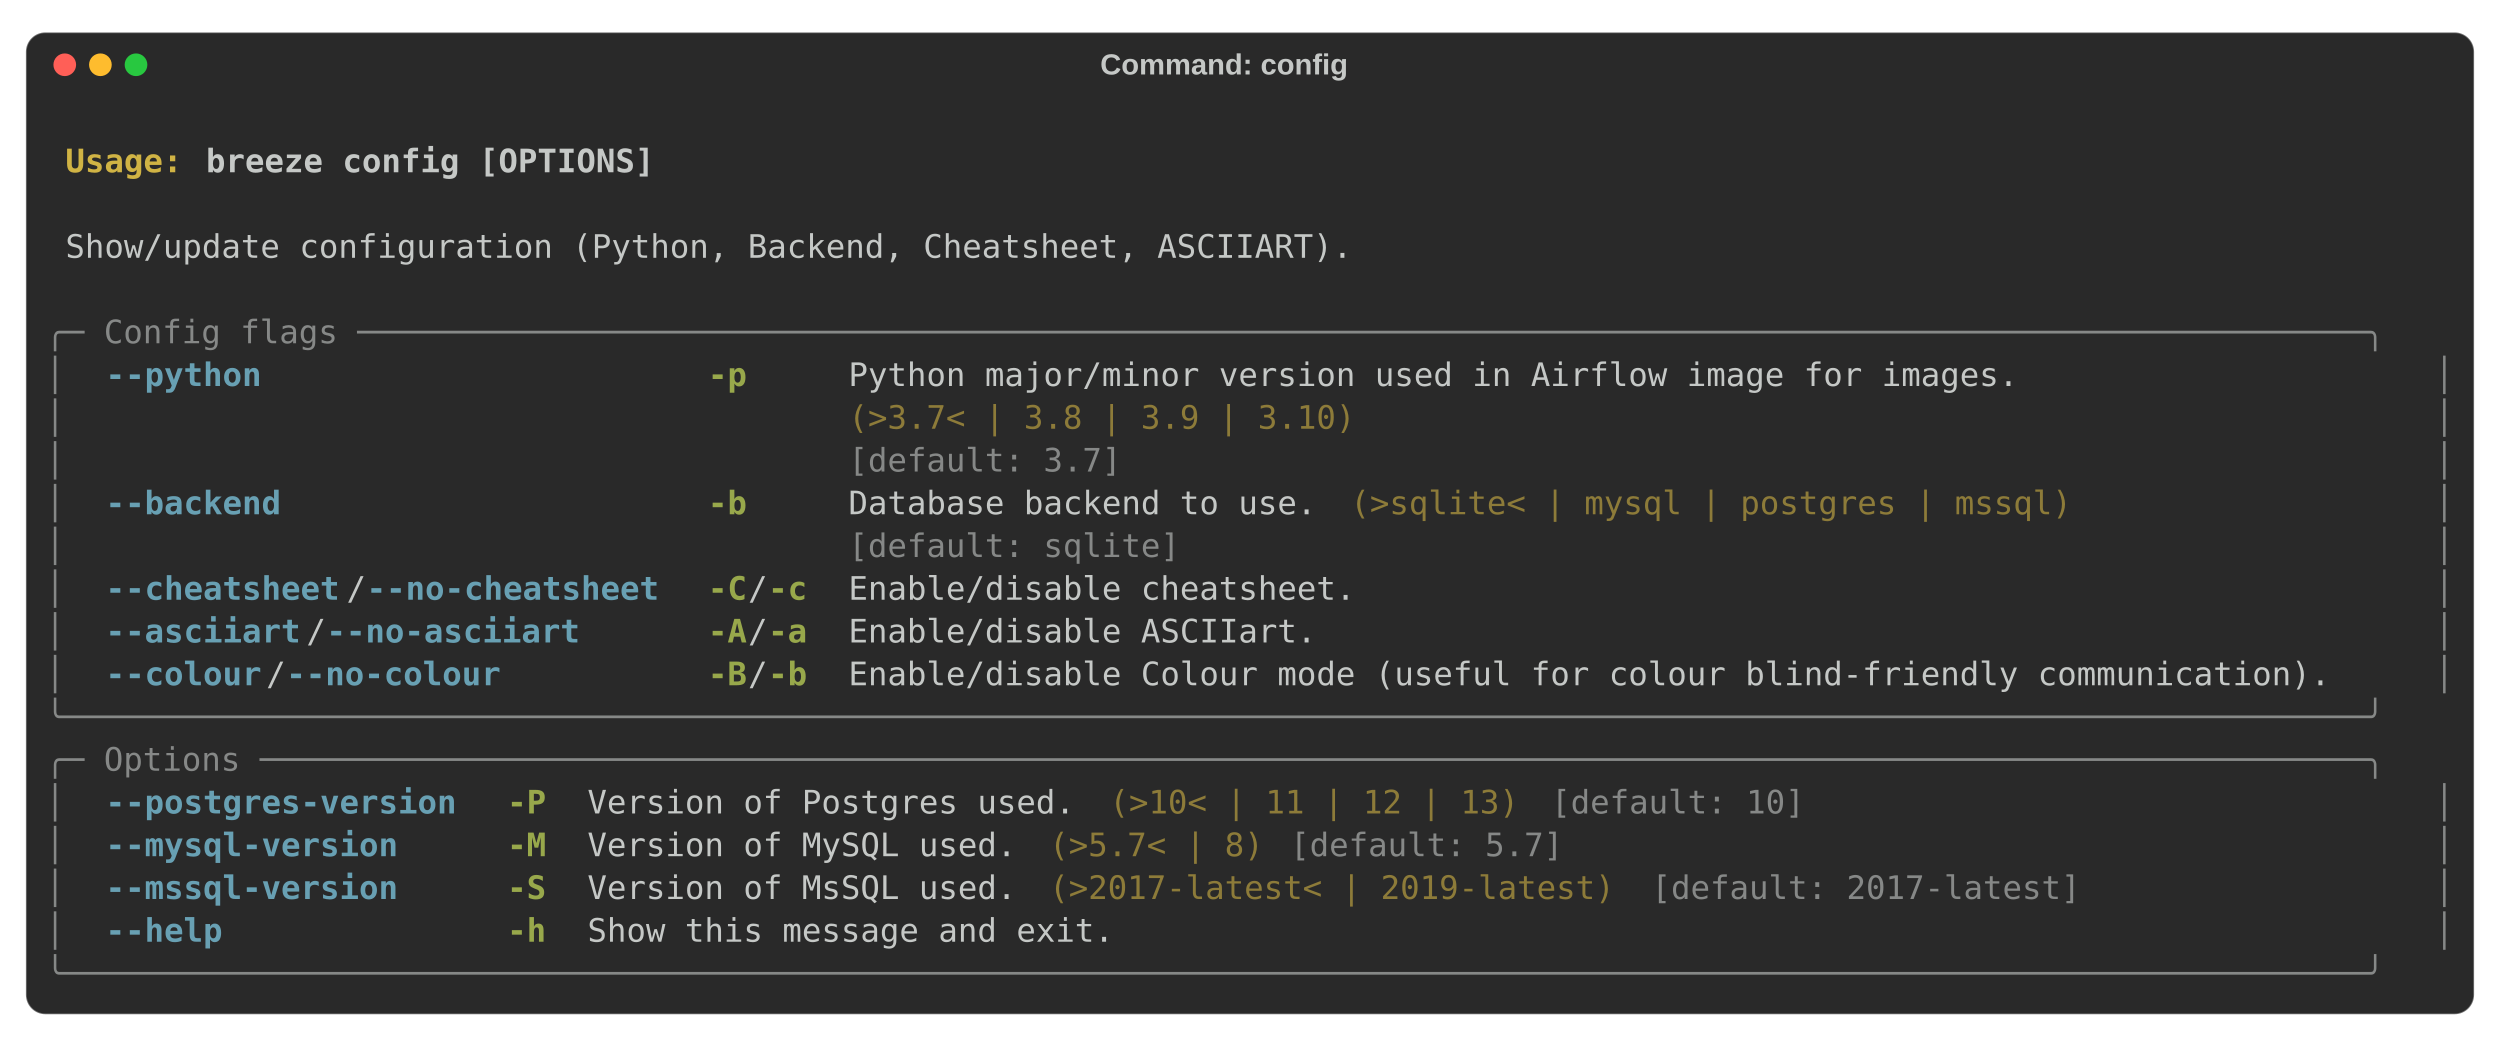
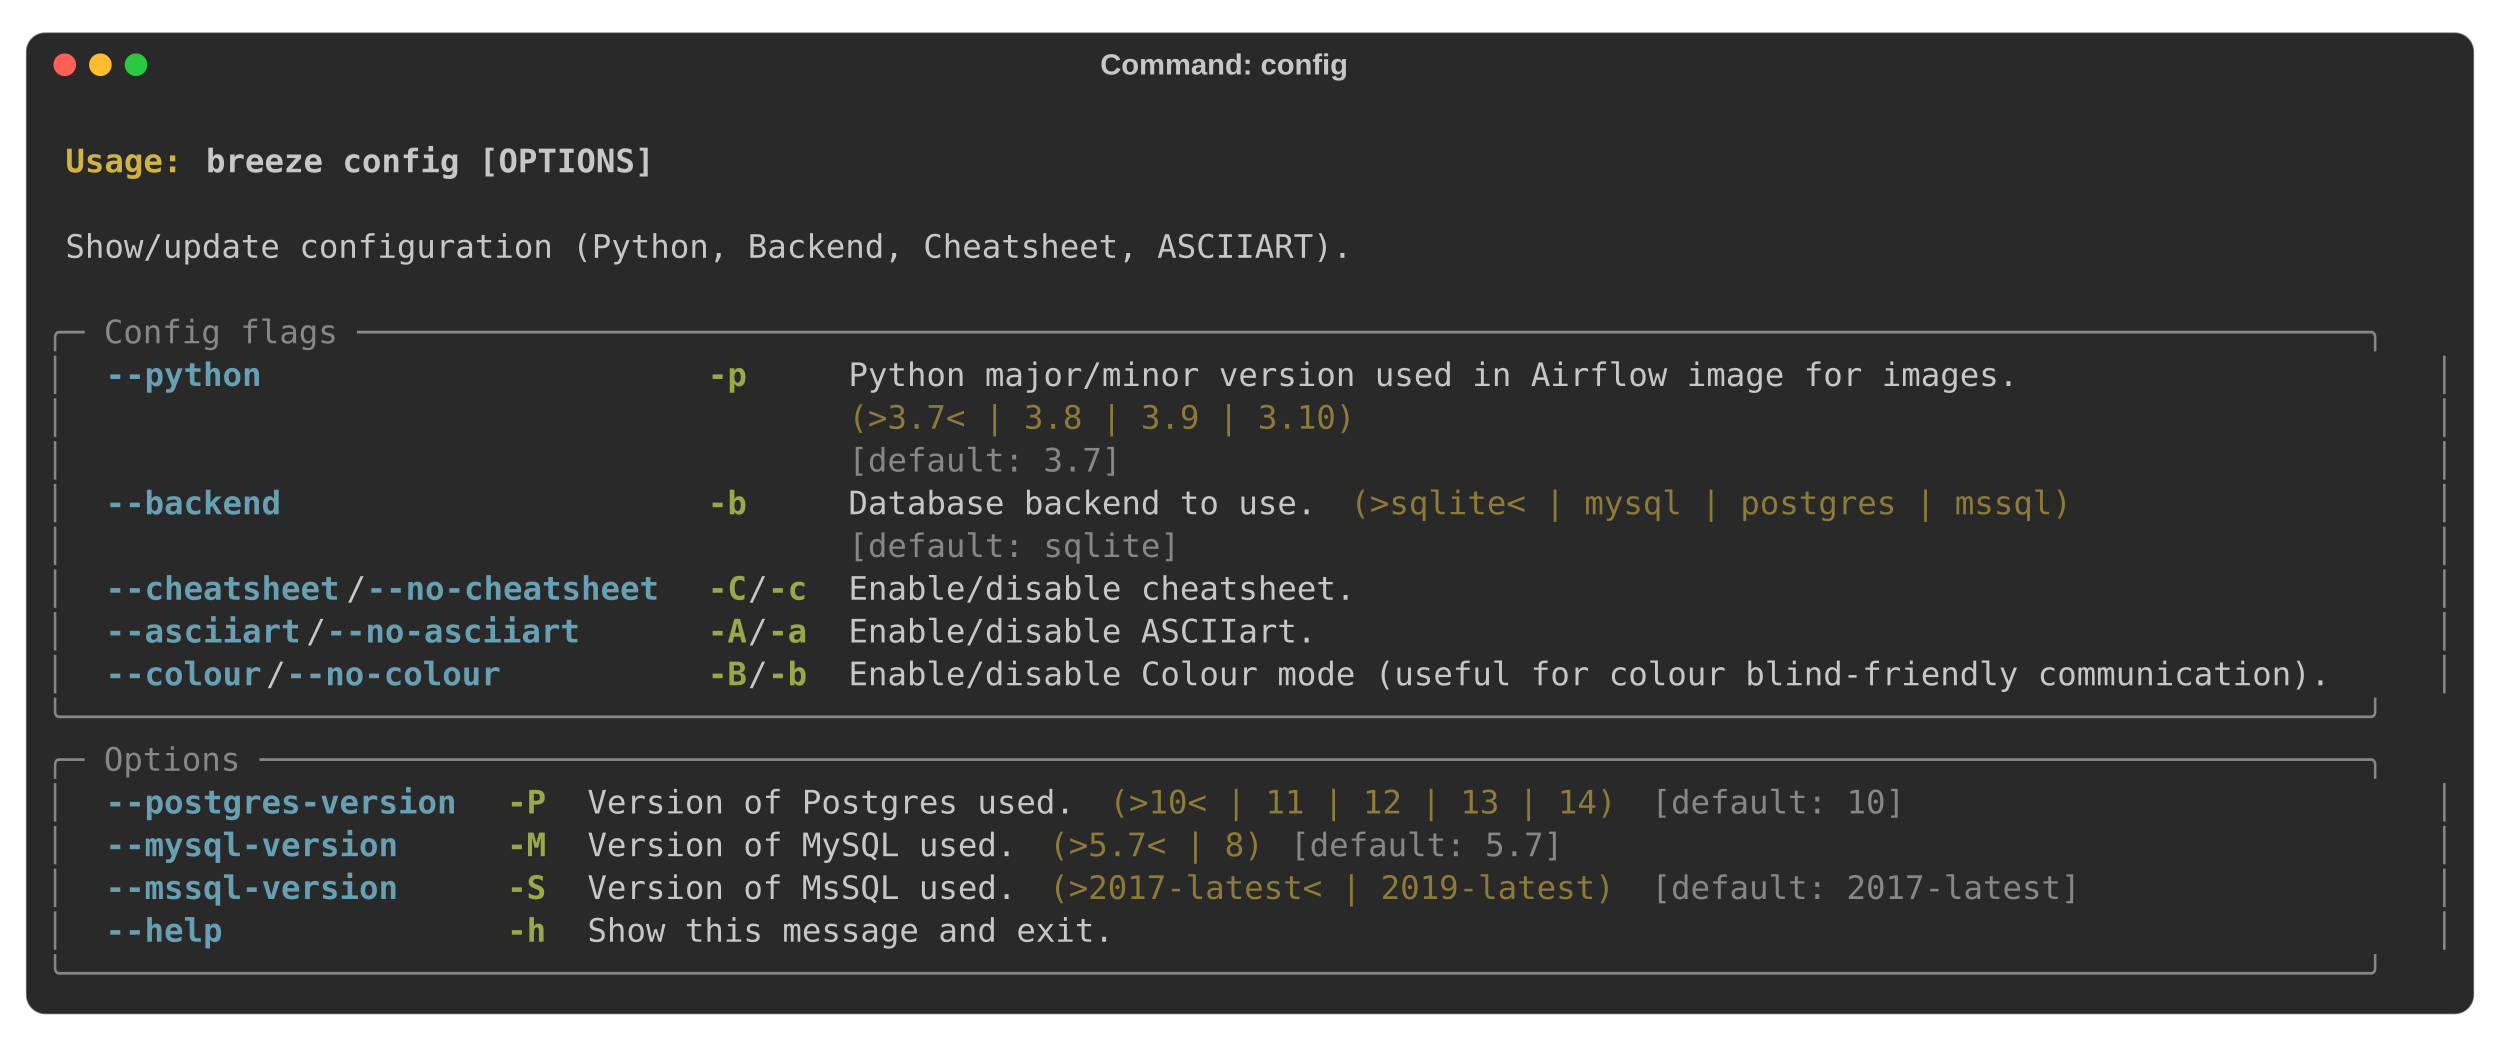
<svg xmlns="http://www.w3.org/2000/svg" class="rich-terminal" viewBox="0 0 1544 646.4">
  <style>

    @font-face {
        font-family: "Fira Code";
        src: local("FiraCode-Regular"),
                url("https://cdnjs.cloudflare.com/ajax/libs/firacode/6.2.0/woff2/FiraCode-Regular.woff2") format("woff2"),
                url("https://cdnjs.cloudflare.com/ajax/libs/firacode/6.2.0/woff/FiraCode-Regular.woff") format("woff");
        font-style: normal;
        font-weight: 400;
    }
    @font-face {
        font-family: "Fira Code";
        src: local("FiraCode-Bold"),
                url("https://cdnjs.cloudflare.com/ajax/libs/firacode/6.2.0/woff2/FiraCode-Bold.woff2") format("woff2"),
                url("https://cdnjs.cloudflare.com/ajax/libs/firacode/6.2.0/woff/FiraCode-Bold.woff") format("woff");
        font-style: bold;
        font-weight: 700;
    }

-     .terminal-3989136504-matrix {
+     .terminal-1927308537-matrix {
        font-family: Fira Code, monospace;
        font-size: 20px;
        line-height: 26.4px;
        font-variant-east-asian: full-width;
    }

-     .terminal-3989136504-title {
+     .terminal-1927308537-title {
        font-size: 18px;

        font-weight: bold;
        font-family: arial;
    }

-     .terminal-3989136504-r1 { fill: #c5c8c6;font-weight: bold }
- .terminal-3989136504-r2 { fill: #c5c8c6 }
- .terminal-3989136504-r3 { fill: #d0b344;font-weight: bold }
- .terminal-3989136504-r4 { fill: #868887 }
- .terminal-3989136504-r5 { fill: #68a0b3;font-weight: bold }
- .terminal-3989136504-r6 { fill: #98a84b;font-weight: bold }
- .terminal-3989136504-r7 { fill: #8d7b39 }
+     .terminal-1927308537-r1 { fill: #c5c8c6;font-weight: bold }
+ .terminal-1927308537-r2 { fill: #c5c8c6 }
+ .terminal-1927308537-r3 { fill: #d0b344;font-weight: bold }
+ .terminal-1927308537-r4 { fill: #868887 }
+ .terminal-1927308537-r5 { fill: #68a0b3;font-weight: bold }
+ .terminal-1927308537-r6 { fill: #98a84b;font-weight: bold }
+ .terminal-1927308537-r7 { fill: #8d7b39 }
    </style>
  <rect fill="#292929" stroke="rgba(255,255,255,0.35)" stroke-width="1" x="16" y="20" width="1512" height="606.4" rx="12" />
-   <text class="terminal-3989136504-title" fill="#c5c8c6" text-anchor="middle" x="756" y="46">Command: config</text>
+   <text class="terminal-1927308537-title" fill="#c5c8c6" text-anchor="middle" x="756" y="46">Command: config</text>
  <circle cx="40" cy="40" r="7" fill="#ff5f57" />
  <circle cx="62" cy="40" r="7" fill="#febc2e" />
  <circle cx="84" cy="40" r="7" fill="#28c840" />
  <g transform="translate(28, 60)">
-     <text alignment-baseline="baseline" class="terminal-3989136504-matrix" font-variant="east-asian-width-values">
-       <tspan class="terminal-3989136504-r1" x="0" y="20" textLength="1488">                                                                                                                        </tspan>
-       <tspan class="terminal-3989136504-r2" x="1488" y="20" textLength="12.4">
- </tspan>
-       <tspan class="terminal-3989136504-r1" x="0" y="46.4" textLength="12.4"> </tspan>
-       <tspan class="terminal-3989136504-r3" x="12.4" y="46.4" textLength="86.8">Usage: </tspan>
-       <tspan class="terminal-3989136504-r1" x="99.2" y="46.4" textLength="1388.8">breeze config [OPTIONS]                                                                                         </tspan>
-       <tspan class="terminal-3989136504-r2" x="1488" y="46.4" textLength="12.4">
- </tspan>
-       <tspan class="terminal-3989136504-r1" x="0" y="72.8" textLength="1488">                                                                                                                        </tspan>
-       <tspan class="terminal-3989136504-r2" x="1488" y="72.8" textLength="12.4">
- </tspan>
-       <tspan class="terminal-3989136504-r2" x="0" y="99.2" textLength="12.4"> </tspan>
-       <tspan class="terminal-3989136504-r2" x="12.4" y="99.2" textLength="1463.2">Show/update configuration (Python, Backend, Cheatsheet, ASCIIART).                                                    </tspan>
-       <tspan class="terminal-3989136504-r2" x="1475.6" y="99.2" textLength="12.4"> </tspan>
-       <tspan class="terminal-3989136504-r2" x="1488" y="99.2" textLength="12.4">
- </tspan>
-       <tspan class="terminal-3989136504-r2" x="0" y="125.6" textLength="1488">                                                                                                                        </tspan>
-       <tspan class="terminal-3989136504-r2" x="1488" y="125.6" textLength="12.4">
- </tspan>
-       <tspan class="terminal-3989136504-r4" x="0" y="152" textLength="1488">╭─ Config flags ───────────────────────────────────────────────────────────────────────────────────────────────────────╮</tspan>
-       <tspan class="terminal-3989136504-r2" x="1488" y="152" textLength="12.4">
- </tspan>
-       <tspan class="terminal-3989136504-r4" x="0" y="178.4" textLength="12.4">│</tspan>
-       <tspan class="terminal-3989136504-r2" x="12.4" y="178.4" textLength="24.8">  </tspan>
-       <tspan class="terminal-3989136504-r5" x="37.2" y="178.4" textLength="99.2">--python</tspan>
-       <tspan class="terminal-3989136504-r2" x="136.4" y="178.4" textLength="272.8">                      </tspan>
-       <tspan class="terminal-3989136504-r6" x="409.2" y="178.4" textLength="24.8">-p</tspan>
-       <tspan class="terminal-3989136504-r2" x="434" y="178.4" textLength="62">     </tspan>
-       <tspan class="terminal-3989136504-r2" x="496" y="178.4" textLength="954.8">Python major/minor version used in Airflow image for images.                 </tspan>
-       <tspan class="terminal-3989136504-r2" x="1450.8" y="178.4" textLength="24.8">  </tspan>
-       <tspan class="terminal-3989136504-r4" x="1475.6" y="178.4" textLength="12.4">│</tspan>
-       <tspan class="terminal-3989136504-r2" x="1488" y="178.4" textLength="12.4">
- </tspan>
-       <tspan class="terminal-3989136504-r4" x="0" y="204.8" textLength="12.4">│</tspan>
-       <tspan class="terminal-3989136504-r2" x="12.4" y="204.8" textLength="483.6">                                       </tspan>
-       <tspan class="terminal-3989136504-r7" x="496" y="204.8" textLength="744">(&gt;3.7&lt; | 3.8 | 3.9 | 3.10)                                  </tspan>
-       <tspan class="terminal-3989136504-r2" x="1240" y="204.8" textLength="210.8">                 </tspan>
-       <tspan class="terminal-3989136504-r2" x="1450.8" y="204.8" textLength="24.8">  </tspan>
-       <tspan class="terminal-3989136504-r4" x="1475.6" y="204.8" textLength="12.4">│</tspan>
-       <tspan class="terminal-3989136504-r2" x="1488" y="204.8" textLength="12.4">
- </tspan>
-       <tspan class="terminal-3989136504-r4" x="0" y="231.2" textLength="12.4">│</tspan>
-       <tspan class="terminal-3989136504-r2" x="12.4" y="231.2" textLength="483.6">                                       </tspan>
-       <tspan class="terminal-3989136504-r4" x="496" y="231.2" textLength="744">[default: 3.7]                                              </tspan>
-       <tspan class="terminal-3989136504-r2" x="1240" y="231.2" textLength="210.8">                 </tspan>
-       <tspan class="terminal-3989136504-r2" x="1450.8" y="231.2" textLength="24.8">  </tspan>
-       <tspan class="terminal-3989136504-r4" x="1475.6" y="231.2" textLength="12.4">│</tspan>
-       <tspan class="terminal-3989136504-r2" x="1488" y="231.2" textLength="12.4">
- </tspan>
-       <tspan class="terminal-3989136504-r4" x="0" y="257.6" textLength="12.4">│</tspan>
-       <tspan class="terminal-3989136504-r2" x="12.4" y="257.6" textLength="24.8">  </tspan>
-       <tspan class="terminal-3989136504-r5" x="37.2" y="257.6" textLength="111.6">--backend</tspan>
-       <tspan class="terminal-3989136504-r2" x="148.8" y="257.6" textLength="260.4">                     </tspan>
-       <tspan class="terminal-3989136504-r6" x="409.2" y="257.6" textLength="24.8">-b</tspan>
-       <tspan class="terminal-3989136504-r2" x="434" y="257.6" textLength="62">     </tspan>
-       <tspan class="terminal-3989136504-r2" x="496" y="257.6" textLength="297.6">Database backend to use.</tspan>
-       <tspan class="terminal-3989136504-r2" x="793.6" y="257.6" textLength="12.4"> </tspan>
-       <tspan class="terminal-3989136504-r7" x="806" y="257.6" textLength="458.8">(&gt;sqlite&lt; | mysql | postgres | mssql)</tspan>
-       <tspan class="terminal-3989136504-r2" x="1264.8" y="257.6" textLength="186">               </tspan>
-       <tspan class="terminal-3989136504-r2" x="1450.8" y="257.6" textLength="24.8">  </tspan>
-       <tspan class="terminal-3989136504-r4" x="1475.6" y="257.6" textLength="12.4">│</tspan>
-       <tspan class="terminal-3989136504-r2" x="1488" y="257.6" textLength="12.4">
- </tspan>
-       <tspan class="terminal-3989136504-r4" x="0" y="284" textLength="12.4">│</tspan>
-       <tspan class="terminal-3989136504-r2" x="12.4" y="284" textLength="483.6">                                       </tspan>
-       <tspan class="terminal-3989136504-r4" x="496" y="284" textLength="297.6">[default: sqlite]       </tspan>
-       <tspan class="terminal-3989136504-r2" x="793.6" y="284" textLength="12.4"> </tspan>
-       <tspan class="terminal-3989136504-r2" x="806" y="284" textLength="644.8">                                                    </tspan>
-       <tspan class="terminal-3989136504-r2" x="1450.8" y="284" textLength="24.8">  </tspan>
-       <tspan class="terminal-3989136504-r4" x="1475.6" y="284" textLength="12.4">│</tspan>
-       <tspan class="terminal-3989136504-r2" x="1488" y="284" textLength="12.4">
- </tspan>
-       <tspan class="terminal-3989136504-r4" x="0" y="310.4" textLength="12.4">│</tspan>
-       <tspan class="terminal-3989136504-r2" x="12.4" y="310.4" textLength="24.8">  </tspan>
-       <tspan class="terminal-3989136504-r5" x="37.2" y="310.4" textLength="148.8">--cheatsheet</tspan>
-       <tspan class="terminal-3989136504-r2" x="186" y="310.4" textLength="12.4">/</tspan>
-       <tspan class="terminal-3989136504-r5" x="198.4" y="310.4" textLength="186">--no-cheatsheet</tspan>
-       <tspan class="terminal-3989136504-r2" x="384.4" y="310.4" textLength="24.8">  </tspan>
-       <tspan class="terminal-3989136504-r6" x="409.2" y="310.4" textLength="24.8">-C</tspan>
-       <tspan class="terminal-3989136504-r2" x="434" y="310.4" textLength="12.4">/</tspan>
-       <tspan class="terminal-3989136504-r6" x="446.4" y="310.4" textLength="24.8">-c</tspan>
-       <tspan class="terminal-3989136504-r2" x="471.2" y="310.4" textLength="24.8">  </tspan>
-       <tspan class="terminal-3989136504-r2" x="496" y="310.4" textLength="954.8">Enable/disable cheatsheet.                                                   </tspan>
-       <tspan class="terminal-3989136504-r2" x="1450.8" y="310.4" textLength="24.8">  </tspan>
-       <tspan class="terminal-3989136504-r4" x="1475.6" y="310.4" textLength="12.4">│</tspan>
-       <tspan class="terminal-3989136504-r2" x="1488" y="310.4" textLength="12.4">
- </tspan>
-       <tspan class="terminal-3989136504-r4" x="0" y="336.8" textLength="12.4">│</tspan>
-       <tspan class="terminal-3989136504-r2" x="12.4" y="336.8" textLength="24.8">  </tspan>
-       <tspan class="terminal-3989136504-r5" x="37.2" y="336.8" textLength="124">--asciiart</tspan>
-       <tspan class="terminal-3989136504-r2" x="161.2" y="336.8" textLength="12.4">/</tspan>
-       <tspan class="terminal-3989136504-r5" x="173.6" y="336.8" textLength="161.2">--no-asciiart</tspan>
-       <tspan class="terminal-3989136504-r2" x="334.8" y="336.8" textLength="74.4">      </tspan>
-       <tspan class="terminal-3989136504-r6" x="409.2" y="336.8" textLength="24.8">-A</tspan>
-       <tspan class="terminal-3989136504-r2" x="434" y="336.8" textLength="12.4">/</tspan>
-       <tspan class="terminal-3989136504-r6" x="446.4" y="336.8" textLength="24.8">-a</tspan>
-       <tspan class="terminal-3989136504-r2" x="471.2" y="336.8" textLength="24.8">  </tspan>
-       <tspan class="terminal-3989136504-r2" x="496" y="336.8" textLength="954.8">Enable/disable ASCIIart.                                                     </tspan>
-       <tspan class="terminal-3989136504-r2" x="1450.8" y="336.8" textLength="24.8">  </tspan>
-       <tspan class="terminal-3989136504-r4" x="1475.6" y="336.8" textLength="12.4">│</tspan>
-       <tspan class="terminal-3989136504-r2" x="1488" y="336.8" textLength="12.4">
- </tspan>
-       <tspan class="terminal-3989136504-r4" x="0" y="363.2" textLength="12.4">│</tspan>
-       <tspan class="terminal-3989136504-r2" x="12.4" y="363.2" textLength="24.8">  </tspan>
-       <tspan class="terminal-3989136504-r5" x="37.2" y="363.2" textLength="99.2">--colour</tspan>
-       <tspan class="terminal-3989136504-r2" x="136.4" y="363.2" textLength="12.4">/</tspan>
-       <tspan class="terminal-3989136504-r5" x="148.8" y="363.2" textLength="136.4">--no-colour</tspan>
-       <tspan class="terminal-3989136504-r2" x="285.2" y="363.2" textLength="124">          </tspan>
-       <tspan class="terminal-3989136504-r6" x="409.2" y="363.2" textLength="24.8">-B</tspan>
-       <tspan class="terminal-3989136504-r2" x="434" y="363.2" textLength="12.4">/</tspan>
-       <tspan class="terminal-3989136504-r6" x="446.4" y="363.2" textLength="24.8">-b</tspan>
-       <tspan class="terminal-3989136504-r2" x="471.2" y="363.2" textLength="24.8">  </tspan>
-       <tspan class="terminal-3989136504-r2" x="496" y="363.2" textLength="954.8">Enable/disable Colour mode (useful for colour blind-friendly communication). </tspan>
-       <tspan class="terminal-3989136504-r2" x="1450.8" y="363.2" textLength="24.8">  </tspan>
-       <tspan class="terminal-3989136504-r4" x="1475.6" y="363.2" textLength="12.4">│</tspan>
-       <tspan class="terminal-3989136504-r2" x="1488" y="363.2" textLength="12.4">
- </tspan>
-       <tspan class="terminal-3989136504-r4" x="0" y="389.6" textLength="1488">╰──────────────────────────────────────────────────────────────────────────────────────────────────────────────────────╯</tspan>
-       <tspan class="terminal-3989136504-r2" x="1488" y="389.6" textLength="12.4">
- </tspan>
-       <tspan class="terminal-3989136504-r4" x="0" y="416" textLength="1488">╭─ Options ────────────────────────────────────────────────────────────────────────────────────────────────────────────╮</tspan>
-       <tspan class="terminal-3989136504-r2" x="1488" y="416" textLength="12.4">
- </tspan>
-       <tspan class="terminal-3989136504-r4" x="0" y="442.4" textLength="12.4">│</tspan>
-       <tspan class="terminal-3989136504-r2" x="12.4" y="442.4" textLength="24.8">  </tspan>
-       <tspan class="terminal-3989136504-r5" x="37.2" y="442.4" textLength="223.2">--postgres-version</tspan>
-       <tspan class="terminal-3989136504-r2" x="260.4" y="442.4" textLength="24.8">  </tspan>
-       <tspan class="terminal-3989136504-r6" x="285.2" y="442.4" textLength="24.8">-P</tspan>
-       <tspan class="terminal-3989136504-r2" x="310" y="442.4" textLength="24.8">  </tspan>
-       <tspan class="terminal-3989136504-r2" x="334.8" y="442.4" textLength="310">Version of Postgres used.</tspan>
-       <tspan class="terminal-3989136504-r2" x="644.8" y="442.4" textLength="12.4"> </tspan>
-       <tspan class="terminal-3989136504-r7" x="657.2" y="442.4" textLength="260.4">(&gt;10&lt; | 11 | 12 | 13)</tspan>
-       <tspan class="terminal-3989136504-r2" x="917.6" y="442.4" textLength="12.4"> </tspan>
-       <tspan class="terminal-3989136504-r4" x="930" y="442.4" textLength="161.2">[default: 10]</tspan>
-       <tspan class="terminal-3989136504-r2" x="1091.2" y="442.4" textLength="359.6">                             </tspan>
-       <tspan class="terminal-3989136504-r2" x="1450.8" y="442.4" textLength="24.8">  </tspan>
-       <tspan class="terminal-3989136504-r4" x="1475.6" y="442.4" textLength="12.4">│</tspan>
-       <tspan class="terminal-3989136504-r2" x="1488" y="442.4" textLength="12.4">
- </tspan>
-       <tspan class="terminal-3989136504-r4" x="0" y="468.8" textLength="12.4">│</tspan>
-       <tspan class="terminal-3989136504-r2" x="12.4" y="468.8" textLength="24.8">  </tspan>
-       <tspan class="terminal-3989136504-r5" x="37.2" y="468.8" textLength="186">--mysql-version</tspan>
-       <tspan class="terminal-3989136504-r2" x="223.2" y="468.8" textLength="62">     </tspan>
-       <tspan class="terminal-3989136504-r6" x="285.2" y="468.8" textLength="24.8">-M</tspan>
-       <tspan class="terminal-3989136504-r2" x="310" y="468.8" textLength="24.8">  </tspan>
-       <tspan class="terminal-3989136504-r2" x="334.8" y="468.8" textLength="272.8">Version of MySQL used.</tspan>
-       <tspan class="terminal-3989136504-r2" x="607.6" y="468.8" textLength="12.4"> </tspan>
-       <tspan class="terminal-3989136504-r7" x="620" y="468.8" textLength="136.4">(&gt;5.7&lt; | 8)</tspan>
-       <tspan class="terminal-3989136504-r2" x="756.4" y="468.8" textLength="12.4"> </tspan>
-       <tspan class="terminal-3989136504-r4" x="768.8" y="468.8" textLength="173.6">[default: 5.7]</tspan>
-       <tspan class="terminal-3989136504-r2" x="942.4" y="468.8" textLength="508.4">                                         </tspan>
-       <tspan class="terminal-3989136504-r2" x="1450.8" y="468.8" textLength="24.8">  </tspan>
-       <tspan class="terminal-3989136504-r4" x="1475.6" y="468.8" textLength="12.4">│</tspan>
-       <tspan class="terminal-3989136504-r2" x="1488" y="468.8" textLength="12.4">
- </tspan>
-       <tspan class="terminal-3989136504-r4" x="0" y="495.2" textLength="12.4">│</tspan>
-       <tspan class="terminal-3989136504-r2" x="12.4" y="495.2" textLength="24.8">  </tspan>
-       <tspan class="terminal-3989136504-r5" x="37.2" y="495.2" textLength="186">--mssql-version</tspan>
-       <tspan class="terminal-3989136504-r2" x="223.2" y="495.2" textLength="62">     </tspan>
-       <tspan class="terminal-3989136504-r6" x="285.2" y="495.2" textLength="24.8">-S</tspan>
-       <tspan class="terminal-3989136504-r2" x="310" y="495.2" textLength="24.8">  </tspan>
-       <tspan class="terminal-3989136504-r2" x="334.8" y="495.2" textLength="272.8">Version of MsSQL used.</tspan>
-       <tspan class="terminal-3989136504-r2" x="607.6" y="495.2" textLength="12.4"> </tspan>
-       <tspan class="terminal-3989136504-r7" x="620" y="495.2" textLength="359.6">(&gt;2017-latest&lt; | 2019-latest)</tspan>
-       <tspan class="terminal-3989136504-r2" x="979.6" y="495.2" textLength="12.4"> </tspan>
-       <tspan class="terminal-3989136504-r4" x="992" y="495.2" textLength="272.8">[default: 2017-latest]</tspan>
-       <tspan class="terminal-3989136504-r2" x="1264.8" y="495.2" textLength="186">               </tspan>
-       <tspan class="terminal-3989136504-r2" x="1450.8" y="495.2" textLength="24.8">  </tspan>
-       <tspan class="terminal-3989136504-r4" x="1475.6" y="495.2" textLength="12.4">│</tspan>
-       <tspan class="terminal-3989136504-r2" x="1488" y="495.2" textLength="12.4">
- </tspan>
-       <tspan class="terminal-3989136504-r4" x="0" y="521.6" textLength="12.4">│</tspan>
-       <tspan class="terminal-3989136504-r2" x="12.4" y="521.6" textLength="24.8">  </tspan>
-       <tspan class="terminal-3989136504-r5" x="37.2" y="521.6" textLength="74.4">--help</tspan>
-       <tspan class="terminal-3989136504-r2" x="111.6" y="521.6" textLength="173.6">              </tspan>
-       <tspan class="terminal-3989136504-r6" x="285.2" y="521.6" textLength="24.8">-h</tspan>
-       <tspan class="terminal-3989136504-r2" x="310" y="521.6" textLength="24.8">  </tspan>
-       <tspan class="terminal-3989136504-r2" x="334.8" y="521.6" textLength="1116">Show this message and exit.                                                               </tspan>
-       <tspan class="terminal-3989136504-r2" x="1450.8" y="521.6" textLength="24.8">  </tspan>
-       <tspan class="terminal-3989136504-r4" x="1475.6" y="521.6" textLength="12.4">│</tspan>
-       <tspan class="terminal-3989136504-r2" x="1488" y="521.6" textLength="12.4">
- </tspan>
-       <tspan class="terminal-3989136504-r4" x="0" y="548" textLength="1488">╰──────────────────────────────────────────────────────────────────────────────────────────────────────────────────────╯</tspan>
-       <tspan class="terminal-3989136504-r2" x="1488" y="548" textLength="12.4">
+     <text alignment-baseline="baseline" class="terminal-1927308537-matrix" font-variant="east-asian-width-values">
+       <tspan class="terminal-1927308537-r1" x="0" y="20" textLength="1488">                                                                                                                        </tspan>
+       <tspan class="terminal-1927308537-r2" x="1488" y="20" textLength="12.4">
+ </tspan>
+       <tspan class="terminal-1927308537-r1" x="0" y="46.4" textLength="12.4"> </tspan>
+       <tspan class="terminal-1927308537-r3" x="12.4" y="46.4" textLength="86.8">Usage: </tspan>
+       <tspan class="terminal-1927308537-r1" x="99.2" y="46.4" textLength="1388.8">breeze config [OPTIONS]                                                                                         </tspan>
+       <tspan class="terminal-1927308537-r2" x="1488" y="46.4" textLength="12.4">
+ </tspan>
+       <tspan class="terminal-1927308537-r1" x="0" y="72.8" textLength="1488">                                                                                                                        </tspan>
+       <tspan class="terminal-1927308537-r2" x="1488" y="72.8" textLength="12.4">
+ </tspan>
+       <tspan class="terminal-1927308537-r2" x="0" y="99.2" textLength="12.4"> </tspan>
+       <tspan class="terminal-1927308537-r2" x="12.4" y="99.2" textLength="1463.2">Show/update configuration (Python, Backend, Cheatsheet, ASCIIART).                                                    </tspan>
+       <tspan class="terminal-1927308537-r2" x="1475.6" y="99.2" textLength="12.4"> </tspan>
+       <tspan class="terminal-1927308537-r2" x="1488" y="99.2" textLength="12.4">
+ </tspan>
+       <tspan class="terminal-1927308537-r2" x="0" y="125.6" textLength="1488">                                                                                                                        </tspan>
+       <tspan class="terminal-1927308537-r2" x="1488" y="125.6" textLength="12.4">
+ </tspan>
+       <tspan class="terminal-1927308537-r4" x="0" y="152" textLength="1488">╭─ Config flags ───────────────────────────────────────────────────────────────────────────────────────────────────────╮</tspan>
+       <tspan class="terminal-1927308537-r2" x="1488" y="152" textLength="12.4">
+ </tspan>
+       <tspan class="terminal-1927308537-r4" x="0" y="178.4" textLength="12.4">│</tspan>
+       <tspan class="terminal-1927308537-r2" x="12.4" y="178.4" textLength="24.8">  </tspan>
+       <tspan class="terminal-1927308537-r5" x="37.2" y="178.4" textLength="99.2">--python</tspan>
+       <tspan class="terminal-1927308537-r2" x="136.4" y="178.4" textLength="272.8">                      </tspan>
+       <tspan class="terminal-1927308537-r6" x="409.2" y="178.4" textLength="24.8">-p</tspan>
+       <tspan class="terminal-1927308537-r2" x="434" y="178.4" textLength="62">     </tspan>
+       <tspan class="terminal-1927308537-r2" x="496" y="178.4" textLength="954.8">Python major/minor version used in Airflow image for images.                 </tspan>
+       <tspan class="terminal-1927308537-r2" x="1450.8" y="178.4" textLength="24.8">  </tspan>
+       <tspan class="terminal-1927308537-r4" x="1475.6" y="178.4" textLength="12.4">│</tspan>
+       <tspan class="terminal-1927308537-r2" x="1488" y="178.4" textLength="12.4">
+ </tspan>
+       <tspan class="terminal-1927308537-r4" x="0" y="204.8" textLength="12.4">│</tspan>
+       <tspan class="terminal-1927308537-r2" x="12.4" y="204.8" textLength="483.6">                                       </tspan>
+       <tspan class="terminal-1927308537-r7" x="496" y="204.8" textLength="744">(&gt;3.7&lt; | 3.8 | 3.9 | 3.10)                                  </tspan>
+       <tspan class="terminal-1927308537-r2" x="1240" y="204.8" textLength="210.8">                 </tspan>
+       <tspan class="terminal-1927308537-r2" x="1450.8" y="204.8" textLength="24.8">  </tspan>
+       <tspan class="terminal-1927308537-r4" x="1475.6" y="204.8" textLength="12.4">│</tspan>
+       <tspan class="terminal-1927308537-r2" x="1488" y="204.8" textLength="12.4">
+ </tspan>
+       <tspan class="terminal-1927308537-r4" x="0" y="231.2" textLength="12.4">│</tspan>
+       <tspan class="terminal-1927308537-r2" x="12.4" y="231.2" textLength="483.6">                                       </tspan>
+       <tspan class="terminal-1927308537-r4" x="496" y="231.2" textLength="744">[default: 3.7]                                              </tspan>
+       <tspan class="terminal-1927308537-r2" x="1240" y="231.2" textLength="210.8">                 </tspan>
+       <tspan class="terminal-1927308537-r2" x="1450.8" y="231.2" textLength="24.8">  </tspan>
+       <tspan class="terminal-1927308537-r4" x="1475.6" y="231.2" textLength="12.4">│</tspan>
+       <tspan class="terminal-1927308537-r2" x="1488" y="231.2" textLength="12.4">
+ </tspan>
+       <tspan class="terminal-1927308537-r4" x="0" y="257.6" textLength="12.4">│</tspan>
+       <tspan class="terminal-1927308537-r2" x="12.4" y="257.6" textLength="24.8">  </tspan>
+       <tspan class="terminal-1927308537-r5" x="37.2" y="257.6" textLength="111.6">--backend</tspan>
+       <tspan class="terminal-1927308537-r2" x="148.8" y="257.6" textLength="260.4">                     </tspan>
+       <tspan class="terminal-1927308537-r6" x="409.2" y="257.6" textLength="24.8">-b</tspan>
+       <tspan class="terminal-1927308537-r2" x="434" y="257.6" textLength="62">     </tspan>
+       <tspan class="terminal-1927308537-r2" x="496" y="257.6" textLength="297.6">Database backend to use.</tspan>
+       <tspan class="terminal-1927308537-r2" x="793.6" y="257.6" textLength="12.4"> </tspan>
+       <tspan class="terminal-1927308537-r7" x="806" y="257.6" textLength="458.8">(&gt;sqlite&lt; | mysql | postgres | mssql)</tspan>
+       <tspan class="terminal-1927308537-r2" x="1264.8" y="257.6" textLength="186">               </tspan>
+       <tspan class="terminal-1927308537-r2" x="1450.8" y="257.6" textLength="24.8">  </tspan>
+       <tspan class="terminal-1927308537-r4" x="1475.6" y="257.6" textLength="12.4">│</tspan>
+       <tspan class="terminal-1927308537-r2" x="1488" y="257.6" textLength="12.4">
+ </tspan>
+       <tspan class="terminal-1927308537-r4" x="0" y="284" textLength="12.4">│</tspan>
+       <tspan class="terminal-1927308537-r2" x="12.4" y="284" textLength="483.6">                                       </tspan>
+       <tspan class="terminal-1927308537-r4" x="496" y="284" textLength="297.6">[default: sqlite]       </tspan>
+       <tspan class="terminal-1927308537-r2" x="793.6" y="284" textLength="12.4"> </tspan>
+       <tspan class="terminal-1927308537-r2" x="806" y="284" textLength="644.8">                                                    </tspan>
+       <tspan class="terminal-1927308537-r2" x="1450.8" y="284" textLength="24.8">  </tspan>
+       <tspan class="terminal-1927308537-r4" x="1475.6" y="284" textLength="12.4">│</tspan>
+       <tspan class="terminal-1927308537-r2" x="1488" y="284" textLength="12.4">
+ </tspan>
+       <tspan class="terminal-1927308537-r4" x="0" y="310.4" textLength="12.4">│</tspan>
+       <tspan class="terminal-1927308537-r2" x="12.4" y="310.4" textLength="24.8">  </tspan>
+       <tspan class="terminal-1927308537-r5" x="37.2" y="310.4" textLength="148.8">--cheatsheet</tspan>
+       <tspan class="terminal-1927308537-r2" x="186" y="310.4" textLength="12.4">/</tspan>
+       <tspan class="terminal-1927308537-r5" x="198.4" y="310.4" textLength="186">--no-cheatsheet</tspan>
+       <tspan class="terminal-1927308537-r2" x="384.4" y="310.4" textLength="24.8">  </tspan>
+       <tspan class="terminal-1927308537-r6" x="409.2" y="310.4" textLength="24.8">-C</tspan>
+       <tspan class="terminal-1927308537-r2" x="434" y="310.4" textLength="12.4">/</tspan>
+       <tspan class="terminal-1927308537-r6" x="446.4" y="310.4" textLength="24.8">-c</tspan>
+       <tspan class="terminal-1927308537-r2" x="471.2" y="310.4" textLength="24.8">  </tspan>
+       <tspan class="terminal-1927308537-r2" x="496" y="310.4" textLength="954.8">Enable/disable cheatsheet.                                                   </tspan>
+       <tspan class="terminal-1927308537-r2" x="1450.8" y="310.4" textLength="24.8">  </tspan>
+       <tspan class="terminal-1927308537-r4" x="1475.6" y="310.4" textLength="12.4">│</tspan>
+       <tspan class="terminal-1927308537-r2" x="1488" y="310.4" textLength="12.4">
+ </tspan>
+       <tspan class="terminal-1927308537-r4" x="0" y="336.8" textLength="12.4">│</tspan>
+       <tspan class="terminal-1927308537-r2" x="12.4" y="336.8" textLength="24.8">  </tspan>
+       <tspan class="terminal-1927308537-r5" x="37.2" y="336.8" textLength="124">--asciiart</tspan>
+       <tspan class="terminal-1927308537-r2" x="161.2" y="336.8" textLength="12.4">/</tspan>
+       <tspan class="terminal-1927308537-r5" x="173.6" y="336.8" textLength="161.2">--no-asciiart</tspan>
+       <tspan class="terminal-1927308537-r2" x="334.8" y="336.8" textLength="74.4">      </tspan>
+       <tspan class="terminal-1927308537-r6" x="409.2" y="336.8" textLength="24.8">-A</tspan>
+       <tspan class="terminal-1927308537-r2" x="434" y="336.8" textLength="12.4">/</tspan>
+       <tspan class="terminal-1927308537-r6" x="446.4" y="336.8" textLength="24.8">-a</tspan>
+       <tspan class="terminal-1927308537-r2" x="471.2" y="336.8" textLength="24.8">  </tspan>
+       <tspan class="terminal-1927308537-r2" x="496" y="336.8" textLength="954.8">Enable/disable ASCIIart.                                                     </tspan>
+       <tspan class="terminal-1927308537-r2" x="1450.8" y="336.8" textLength="24.8">  </tspan>
+       <tspan class="terminal-1927308537-r4" x="1475.6" y="336.8" textLength="12.4">│</tspan>
+       <tspan class="terminal-1927308537-r2" x="1488" y="336.8" textLength="12.4">
+ </tspan>
+       <tspan class="terminal-1927308537-r4" x="0" y="363.2" textLength="12.4">│</tspan>
+       <tspan class="terminal-1927308537-r2" x="12.4" y="363.2" textLength="24.8">  </tspan>
+       <tspan class="terminal-1927308537-r5" x="37.2" y="363.2" textLength="99.2">--colour</tspan>
+       <tspan class="terminal-1927308537-r2" x="136.4" y="363.2" textLength="12.4">/</tspan>
+       <tspan class="terminal-1927308537-r5" x="148.8" y="363.2" textLength="136.4">--no-colour</tspan>
+       <tspan class="terminal-1927308537-r2" x="285.2" y="363.2" textLength="124">          </tspan>
+       <tspan class="terminal-1927308537-r6" x="409.2" y="363.2" textLength="24.8">-B</tspan>
+       <tspan class="terminal-1927308537-r2" x="434" y="363.2" textLength="12.4">/</tspan>
+       <tspan class="terminal-1927308537-r6" x="446.4" y="363.2" textLength="24.8">-b</tspan>
+       <tspan class="terminal-1927308537-r2" x="471.2" y="363.2" textLength="24.8">  </tspan>
+       <tspan class="terminal-1927308537-r2" x="496" y="363.2" textLength="954.8">Enable/disable Colour mode (useful for colour blind-friendly communication). </tspan>
+       <tspan class="terminal-1927308537-r2" x="1450.8" y="363.2" textLength="24.8">  </tspan>
+       <tspan class="terminal-1927308537-r4" x="1475.6" y="363.2" textLength="12.4">│</tspan>
+       <tspan class="terminal-1927308537-r2" x="1488" y="363.2" textLength="12.4">
+ </tspan>
+       <tspan class="terminal-1927308537-r4" x="0" y="389.6" textLength="1488">╰──────────────────────────────────────────────────────────────────────────────────────────────────────────────────────╯</tspan>
+       <tspan class="terminal-1927308537-r2" x="1488" y="389.6" textLength="12.4">
+ </tspan>
+       <tspan class="terminal-1927308537-r4" x="0" y="416" textLength="1488">╭─ Options ────────────────────────────────────────────────────────────────────────────────────────────────────────────╮</tspan>
+       <tspan class="terminal-1927308537-r2" x="1488" y="416" textLength="12.4">
+ </tspan>
+       <tspan class="terminal-1927308537-r4" x="0" y="442.4" textLength="12.4">│</tspan>
+       <tspan class="terminal-1927308537-r2" x="12.4" y="442.4" textLength="24.8">  </tspan>
+       <tspan class="terminal-1927308537-r5" x="37.2" y="442.4" textLength="223.2">--postgres-version</tspan>
+       <tspan class="terminal-1927308537-r2" x="260.4" y="442.4" textLength="24.8">  </tspan>
+       <tspan class="terminal-1927308537-r6" x="285.2" y="442.4" textLength="24.8">-P</tspan>
+       <tspan class="terminal-1927308537-r2" x="310" y="442.4" textLength="24.8">  </tspan>
+       <tspan class="terminal-1927308537-r2" x="334.8" y="442.4" textLength="310">Version of Postgres used.</tspan>
+       <tspan class="terminal-1927308537-r2" x="644.8" y="442.4" textLength="12.4"> </tspan>
+       <tspan class="terminal-1927308537-r7" x="657.2" y="442.4" textLength="322.4">(&gt;10&lt; | 11 | 12 | 13 | 14)</tspan>
+       <tspan class="terminal-1927308537-r2" x="979.6" y="442.4" textLength="12.4"> </tspan>
+       <tspan class="terminal-1927308537-r4" x="992" y="442.4" textLength="161.2">[default: 10]</tspan>
+       <tspan class="terminal-1927308537-r2" x="1153.2" y="442.4" textLength="297.6">                        </tspan>
+       <tspan class="terminal-1927308537-r2" x="1450.8" y="442.4" textLength="24.8">  </tspan>
+       <tspan class="terminal-1927308537-r4" x="1475.6" y="442.4" textLength="12.4">│</tspan>
+       <tspan class="terminal-1927308537-r2" x="1488" y="442.4" textLength="12.4">
+ </tspan>
+       <tspan class="terminal-1927308537-r4" x="0" y="468.8" textLength="12.4">│</tspan>
+       <tspan class="terminal-1927308537-r2" x="12.4" y="468.8" textLength="24.8">  </tspan>
+       <tspan class="terminal-1927308537-r5" x="37.2" y="468.8" textLength="186">--mysql-version</tspan>
+       <tspan class="terminal-1927308537-r2" x="223.2" y="468.8" textLength="62">     </tspan>
+       <tspan class="terminal-1927308537-r6" x="285.2" y="468.8" textLength="24.8">-M</tspan>
+       <tspan class="terminal-1927308537-r2" x="310" y="468.8" textLength="24.8">  </tspan>
+       <tspan class="terminal-1927308537-r2" x="334.8" y="468.8" textLength="272.8">Version of MySQL used.</tspan>
+       <tspan class="terminal-1927308537-r2" x="607.6" y="468.8" textLength="12.4"> </tspan>
+       <tspan class="terminal-1927308537-r7" x="620" y="468.8" textLength="136.4">(&gt;5.7&lt; | 8)</tspan>
+       <tspan class="terminal-1927308537-r2" x="756.4" y="468.8" textLength="12.4"> </tspan>
+       <tspan class="terminal-1927308537-r4" x="768.8" y="468.8" textLength="173.6">[default: 5.7]</tspan>
+       <tspan class="terminal-1927308537-r2" x="942.4" y="468.8" textLength="508.4">                                         </tspan>
+       <tspan class="terminal-1927308537-r2" x="1450.8" y="468.8" textLength="24.8">  </tspan>
+       <tspan class="terminal-1927308537-r4" x="1475.6" y="468.8" textLength="12.4">│</tspan>
+       <tspan class="terminal-1927308537-r2" x="1488" y="468.8" textLength="12.4">
+ </tspan>
+       <tspan class="terminal-1927308537-r4" x="0" y="495.2" textLength="12.4">│</tspan>
+       <tspan class="terminal-1927308537-r2" x="12.4" y="495.2" textLength="24.8">  </tspan>
+       <tspan class="terminal-1927308537-r5" x="37.2" y="495.2" textLength="186">--mssql-version</tspan>
+       <tspan class="terminal-1927308537-r2" x="223.2" y="495.2" textLength="62">     </tspan>
+       <tspan class="terminal-1927308537-r6" x="285.2" y="495.2" textLength="24.8">-S</tspan>
+       <tspan class="terminal-1927308537-r2" x="310" y="495.2" textLength="24.8">  </tspan>
+       <tspan class="terminal-1927308537-r2" x="334.8" y="495.2" textLength="272.8">Version of MsSQL used.</tspan>
+       <tspan class="terminal-1927308537-r2" x="607.6" y="495.2" textLength="12.4"> </tspan>
+       <tspan class="terminal-1927308537-r7" x="620" y="495.2" textLength="359.6">(&gt;2017-latest&lt; | 2019-latest)</tspan>
+       <tspan class="terminal-1927308537-r2" x="979.6" y="495.2" textLength="12.4"> </tspan>
+       <tspan class="terminal-1927308537-r4" x="992" y="495.2" textLength="272.8">[default: 2017-latest]</tspan>
+       <tspan class="terminal-1927308537-r2" x="1264.8" y="495.2" textLength="186">               </tspan>
+       <tspan class="terminal-1927308537-r2" x="1450.8" y="495.2" textLength="24.8">  </tspan>
+       <tspan class="terminal-1927308537-r4" x="1475.6" y="495.2" textLength="12.4">│</tspan>
+       <tspan class="terminal-1927308537-r2" x="1488" y="495.2" textLength="12.4">
+ </tspan>
+       <tspan class="terminal-1927308537-r4" x="0" y="521.6" textLength="12.4">│</tspan>
+       <tspan class="terminal-1927308537-r2" x="12.4" y="521.6" textLength="24.8">  </tspan>
+       <tspan class="terminal-1927308537-r5" x="37.2" y="521.6" textLength="74.4">--help</tspan>
+       <tspan class="terminal-1927308537-r2" x="111.6" y="521.6" textLength="173.6">              </tspan>
+       <tspan class="terminal-1927308537-r6" x="285.2" y="521.6" textLength="24.8">-h</tspan>
+       <tspan class="terminal-1927308537-r2" x="310" y="521.6" textLength="24.8">  </tspan>
+       <tspan class="terminal-1927308537-r2" x="334.8" y="521.6" textLength="1116">Show this message and exit.                                                               </tspan>
+       <tspan class="terminal-1927308537-r2" x="1450.8" y="521.6" textLength="24.8">  </tspan>
+       <tspan class="terminal-1927308537-r4" x="1475.6" y="521.6" textLength="12.4">│</tspan>
+       <tspan class="terminal-1927308537-r2" x="1488" y="521.6" textLength="12.4">
+ </tspan>
+       <tspan class="terminal-1927308537-r4" x="0" y="548" textLength="1488">╰──────────────────────────────────────────────────────────────────────────────────────────────────────────────────────╯</tspan>
+       <tspan class="terminal-1927308537-r2" x="1488" y="548" textLength="12.4">
</tspan>
    </text>
  </g>
</svg>
